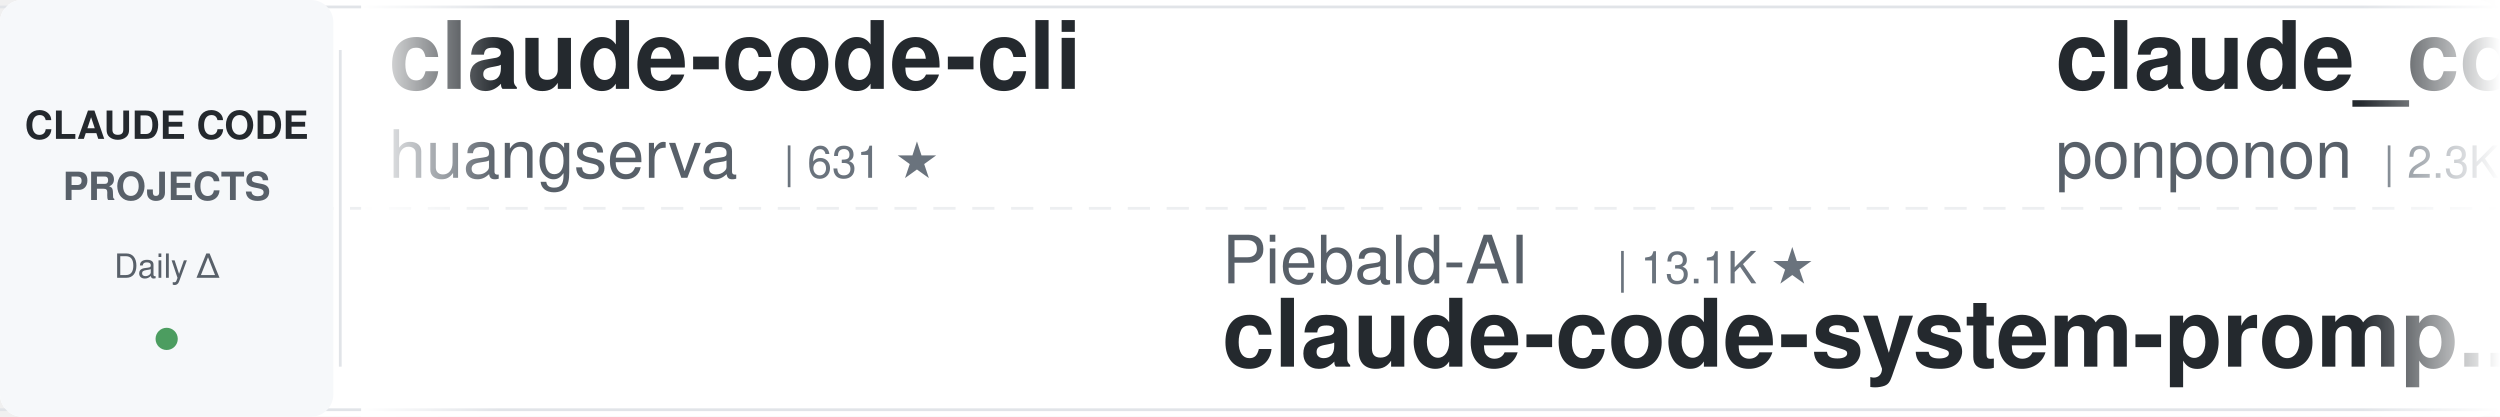
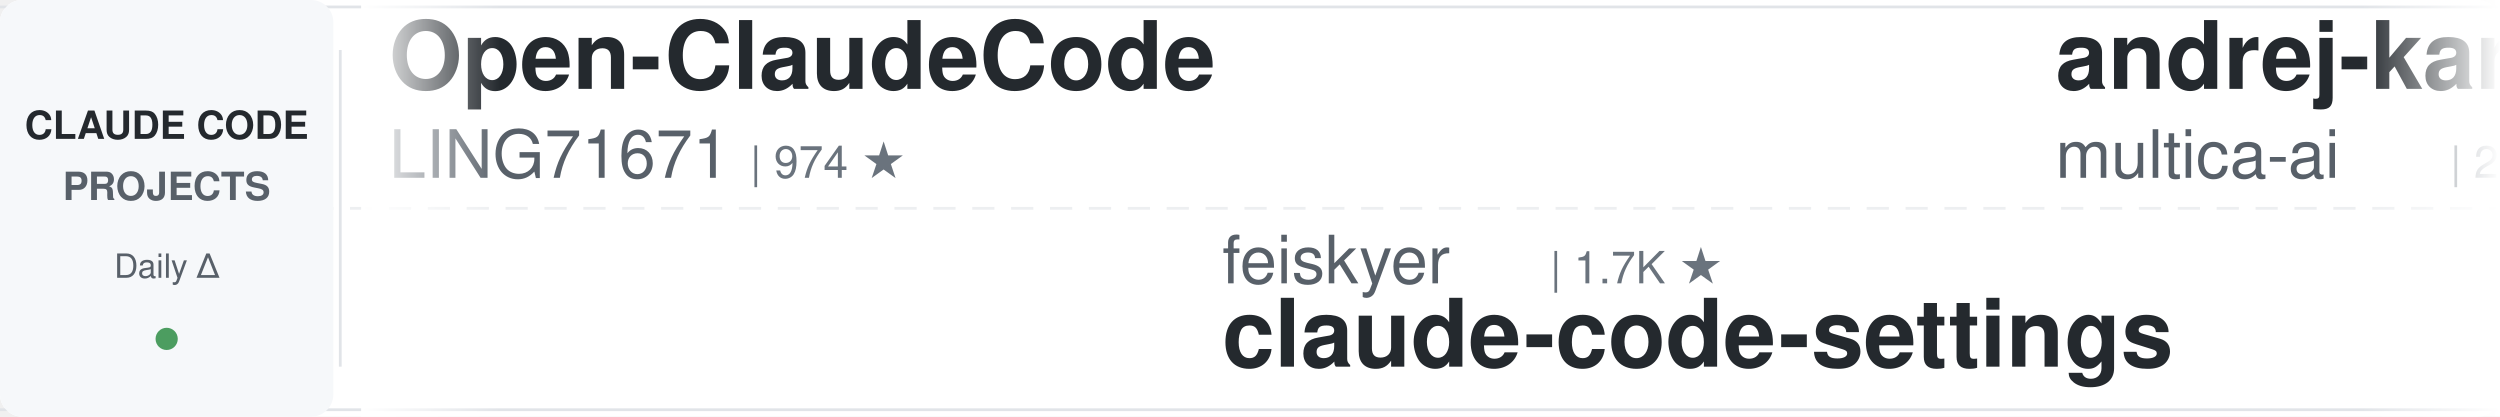
<svg xmlns="http://www.w3.org/2000/svg" width="900" height="150">
  <defs>
    <linearGradient id="leftFade" x1="0%" y1="0%" x2="100%" y2="0%">
      <stop offset="0%" style="stop-color:#ffffff;stop-opacity:1" />
      <stop offset="100%" style="stop-color:#ffffff;stop-opacity:0" />
    </linearGradient>
    <linearGradient id="rightFade" x1="0%" y1="0%" x2="100%" y2="0%">
      <stop offset="0%" style="stop-color:#ffffff;stop-opacity:0" />
      <stop offset="100%" style="stop-color:#ffffff;stop-opacity:1" />
    </linearGradient>
  </defs>
  <rect width="900" height="150" fill="#ffffff" rx="8" />
  <rect x="0" y="2" width="900" height="1" fill="#e1e4e8" />
  <rect x="0" y="147" width="900" height="1" fill="#e1e4e8" />
  <line x1="0" y1="75" x2="900" y2="75" stroke="#e1e4e8" stroke-width="1" stroke-dasharray="8 6" opacity="0.6" />
  <rect x="0" y="0" width="120" height="150" fill="#f6f8fa" rx="8" />
  <text x="60" y="50" font-family="-apple-system, BlinkMacSystemFont, 'Segoe UI', Helvetica, Arial, sans-serif" font-size="14" font-weight="600" fill="#24292e" text-anchor="middle">CLAUDE CODE</text>
  <text x="60" y="72" font-family="-apple-system, BlinkMacSystemFont, 'Segoe UI', Helvetica, Arial, sans-serif" font-size="14" font-weight="600" fill="#586069" text-anchor="middle">PROJECTS</text>
  <text x="60" y="100" font-family="-apple-system, BlinkMacSystemFont, 'Segoe UI', Helvetica, Arial, sans-serif" font-size="12" font-weight="500" fill="#586069" text-anchor="middle">Daily Δ</text>
  <circle cx="60" cy="122" r="4" fill="#22863a" opacity="0.8" />
  <rect x="122" y="18" width="1" height="114" fill="#e1e4e8" />
  <clipPath id="tickerClip">
    <rect x="130" y="0" width="770" height="150" />
  </clipPath>
  <g clip-path="url(#tickerClip)">
    <g id="tickerItems">
      <animateTransform attributeName="transform" attributeType="XML" type="translate" from="0 0" to="-3000 0" dur="54s" repeatCount="indefinite" />
      <g transform="translate(0, 0)">
+         <text x="140" y="32" font-family="-apple-system, BlinkMacSystemFont, 'Segoe UI', Helvetica, Arial, sans-serif" font-size="34" font-weight="600" fill="#24292e">Open-ClaudeCode</text>
+         <text x="140" y="64" font-family="-apple-system, BlinkMacSystemFont, 'Segoe UI', Helvetica, Arial, sans-serif" font-size="24" font-weight="400" fill="#586069">LING71671</text>
+         <text x="270" y="64" font-family="-apple-system, BlinkMacSystemFont, 'Segoe UI', Helvetica, Arial, sans-serif" font-size="16" font-weight="500" fill="#6a737d">| 974 ★</text>
+       </g>
+       <g transform="translate(300, 0)">
+         <text x="140" y="102" font-family="-apple-system, BlinkMacSystemFont, 'Segoe UI', Helvetica, Arial, sans-serif" font-size="24" font-weight="400" fill="#586069">feiskyer</text>
+         <text x="258" y="102" font-family="-apple-system, BlinkMacSystemFont, 'Segoe UI', Helvetica, Arial, sans-serif" font-size="16" font-weight="500" fill="#6a737d">| 1.7K ★</text>
+         <text x="140" y="132" font-family="-apple-system, BlinkMacSystemFont, 'Segoe UI', Helvetica, Arial, sans-serif" font-size="34" font-weight="600" fill="#24292e">claude-code-settings</text>
+       </g>
+       <g transform="translate(600, 0)">
+         <text x="140" y="32" font-family="-apple-system, BlinkMacSystemFont, 'Segoe UI', Helvetica, Arial, sans-serif" font-size="34" font-weight="600" fill="#24292e">andrej-karpathy-skills</text>
+         <text x="140" y="64" font-family="-apple-system, BlinkMacSystemFont, 'Segoe UI', Helvetica, Arial, sans-serif" font-size="24" font-weight="400" fill="#586069">multica-ai</text>
+         <text x="282" y="64" font-family="-apple-system, BlinkMacSystemFont, 'Segoe UI', Helvetica, Arial, sans-serif" font-size="16" font-weight="500" fill="#6a737d">| 227.6K ★</text>
+       </g>
+       <g transform="translate(900, 0)">
+         <text x="140" y="102" font-family="-apple-system, BlinkMacSystemFont, 'Segoe UI', Helvetica, Arial, sans-serif" font-size="24" font-weight="400" fill="#586069">daymade</text>
+         <text x="246" y="102" font-family="-apple-system, BlinkMacSystemFont, 'Segoe UI', Helvetica, Arial, sans-serif" font-size="16" font-weight="500" fill="#6a737d">| 1.5K ★</text>
+         <text x="140" y="132" font-family="-apple-system, BlinkMacSystemFont, 'Segoe UI', Helvetica, Arial, sans-serif" font-size="34" font-weight="600" fill="#24292e">claude-code-skills</text>
+       </g>
+       <g transform="translate(1200, 0)">
        <text x="140" y="32" font-family="-apple-system, BlinkMacSystemFont, 'Segoe UI', Helvetica, Arial, sans-serif" font-size="34" font-weight="600" fill="#24292e">claude-code-cli</text>
        <text x="140" y="64" font-family="-apple-system, BlinkMacSystemFont, 'Segoe UI', Helvetica, Arial, sans-serif" font-size="24" font-weight="400" fill="#586069">huangserva</text>
        <text x="282" y="64" font-family="-apple-system, BlinkMacSystemFont, 'Segoe UI', Helvetica, Arial, sans-serif" font-size="16" font-weight="500" fill="#6a737d">| 631 ★</text>
      </g>
-       <g transform="translate(300, 0)">
-         <text x="140" y="102" font-family="-apple-system, BlinkMacSystemFont, 'Segoe UI', Helvetica, Arial, sans-serif" font-size="24" font-weight="400" fill="#586069">Piebald-AI</text>
-         <text x="282" y="102" font-family="-apple-system, BlinkMacSystemFont, 'Segoe UI', Helvetica, Arial, sans-serif" font-size="16" font-weight="500" fill="#6a737d">| 13.1K ★</text>
-         <text x="140" y="132" font-family="-apple-system, BlinkMacSystemFont, 'Segoe UI', Helvetica, Arial, sans-serif" font-size="34" font-weight="600" fill="#24292e">claude-code-system-promp...</text>
-       </g>
-       <g transform="translate(600, 0)">
-         <text x="140" y="32" font-family="-apple-system, BlinkMacSystemFont, 'Segoe UI', Helvetica, Arial, sans-serif" font-size="34" font-weight="600" fill="#24292e">claude_code_src</text>
-         <text x="140" y="64" font-family="-apple-system, BlinkMacSystemFont, 'Segoe UI', Helvetica, Arial, sans-serif" font-size="24" font-weight="400" fill="#586069">ponponon</text>
-         <text x="258" y="64" font-family="-apple-system, BlinkMacSystemFont, 'Segoe UI', Helvetica, Arial, sans-serif" font-size="16" font-weight="500" fill="#6a737d">| 2.3K ★</text>
-       </g>
-       <g transform="translate(900, 0)">
-         <text x="140" y="102" font-family="-apple-system, BlinkMacSystemFont, 'Segoe UI', Helvetica, Arial, sans-serif" font-size="24" font-weight="400" fill="#586069">liuup</text>
-         <text x="222" y="102" font-family="-apple-system, BlinkMacSystemFont, 'Segoe UI', Helvetica, Arial, sans-serif" font-size="16" font-weight="500" fill="#6a737d">| 4.1K ★</text>
-         <text x="140" y="132" font-family="-apple-system, BlinkMacSystemFont, 'Segoe UI', Helvetica, Arial, sans-serif" font-size="34" font-weight="600" fill="#24292e">claude-code-analysis</text>
-       </g>
-       <g transform="translate(1200, 0)">
-         <text x="140" y="32" font-family="-apple-system, BlinkMacSystemFont, 'Segoe UI', Helvetica, Arial, sans-serif" font-size="34" font-weight="600" fill="#24292e">edmunds-claude-code</text>
-         <text x="140" y="64" font-family="-apple-system, BlinkMacSystemFont, 'Segoe UI', Helvetica, Arial, sans-serif" font-size="24" font-weight="400" fill="#586069">edmund-io</text>
-         <text x="270" y="64" font-family="-apple-system, BlinkMacSystemFont, 'Segoe UI', Helvetica, Arial, sans-serif" font-size="16" font-weight="500" fill="#6a737d">| 1.5K ★</text>
-       </g>
      <g transform="translate(1500, 0)">
-         <text x="140" y="102" font-family="-apple-system, BlinkMacSystemFont, 'Segoe UI', Helvetica, Arial, sans-serif" font-size="24" font-weight="400" fill="#586069">anthropics</text>
-         <text x="282" y="102" font-family="-apple-system, BlinkMacSystemFont, 'Segoe UI', Helvetica, Arial, sans-serif" font-size="16" font-weight="500" fill="#6a737d">| 6.7K ★</text>
-         <text x="140" y="132" font-family="-apple-system, BlinkMacSystemFont, 'Segoe UI', Helvetica, Arial, sans-serif" font-size="34" font-weight="600" fill="#24292e">claude-code-security-rev...</text>
+         <text x="140" y="102" font-family="-apple-system, BlinkMacSystemFont, 'Segoe UI', Helvetica, Arial, sans-serif" font-size="24" font-weight="400" fill="#586069">zebbern</text>
+         <text x="246" y="102" font-family="-apple-system, BlinkMacSystemFont, 'Segoe UI', Helvetica, Arial, sans-serif" font-size="16" font-weight="500" fill="#6a737d">| 4.7K ★</text>
+         <text x="140" y="132" font-family="-apple-system, BlinkMacSystemFont, 'Segoe UI', Helvetica, Arial, sans-serif" font-size="34" font-weight="600" fill="#24292e">claude-code-guide</text>
      </g>
      <g transform="translate(1800, 0)">
-         <text x="140" y="32" font-family="-apple-system, BlinkMacSystemFont, 'Segoe UI', Helvetica, Arial, sans-serif" font-size="34" font-weight="600" fill="#24292e">ECC</text>
-         <text x="140" y="64" font-family="-apple-system, BlinkMacSystemFont, 'Segoe UI', Helvetica, Arial, sans-serif" font-size="24" font-weight="400" fill="#586069">affaan-m</text>
-         <text x="258" y="64" font-family="-apple-system, BlinkMacSystemFont, 'Segoe UI', Helvetica, Arial, sans-serif" font-size="16" font-weight="500" fill="#6a737d">| 294.1K ★</text>
+         <text x="140" y="32" font-family="-apple-system, BlinkMacSystemFont, 'Segoe UI', Helvetica, Arial, sans-serif" font-size="34" font-weight="600" fill="#24292e">free-claude-code</text>
+         <text x="140" y="64" font-family="-apple-system, BlinkMacSystemFont, 'Segoe UI', Helvetica, Arial, sans-serif" font-size="24" font-weight="400" fill="#586069">Alishahryar1</text>
+         <text x="306" y="64" font-family="-apple-system, BlinkMacSystemFont, 'Segoe UI', Helvetica, Arial, sans-serif" font-size="16" font-weight="500" fill="#6a737d">| 65.5K ★</text>
      </g>
      <g transform="translate(2100, 0)">
-         <text x="140" y="102" font-family="-apple-system, BlinkMacSystemFont, 'Segoe UI', Helvetica, Arial, sans-serif" font-size="24" font-weight="400" fill="#586069">lintsinghua</text>
-         <text x="294" y="102" font-family="-apple-system, BlinkMacSystemFont, 'Segoe UI', Helvetica, Arial, sans-serif" font-size="16" font-weight="500" fill="#6a737d">| 4.3K ★</text>
-         <text x="140" y="132" font-family="-apple-system, BlinkMacSystemFont, 'Segoe UI', Helvetica, Arial, sans-serif" font-size="34" font-weight="600" fill="#24292e">claude-code-book</text>
+         <text x="140" y="102" font-family="-apple-system, BlinkMacSystemFont, 'Segoe UI', Helvetica, Arial, sans-serif" font-size="24" font-weight="400" fill="#586069">Donchitos</text>
+         <text x="270" y="102" font-family="-apple-system, BlinkMacSystemFont, 'Segoe UI', Helvetica, Arial, sans-serif" font-size="16" font-weight="500" fill="#6a737d">| 31.3K ★</text>
+         <text x="140" y="132" font-family="-apple-system, BlinkMacSystemFont, 'Segoe UI', Helvetica, Arial, sans-serif" font-size="34" font-weight="600" fill="#24292e">Claude-Code-Game-Studios</text>
      </g>
      <g transform="translate(2400, 0)">
-         <text x="140" y="32" font-family="-apple-system, BlinkMacSystemFont, 'Segoe UI', Helvetica, Arial, sans-serif" font-size="34" font-weight="600" fill="#24292e">claude-code-guide</text>
-         <text x="140" y="64" font-family="-apple-system, BlinkMacSystemFont, 'Segoe UI', Helvetica, Arial, sans-serif" font-size="24" font-weight="400" fill="#586069">Cranot</text>
-         <text x="234" y="64" font-family="-apple-system, BlinkMacSystemFont, 'Segoe UI', Helvetica, Arial, sans-serif" font-size="16" font-weight="500" fill="#6a737d">| 2.9K ★</text>
+         <text x="140" y="32" font-family="-apple-system, BlinkMacSystemFont, 'Segoe UI', Helvetica, Arial, sans-serif" font-size="34" font-weight="600" fill="#24292e">claude-code-local</text>
+         <text x="140" y="64" font-family="-apple-system, BlinkMacSystemFont, 'Segoe UI', Helvetica, Arial, sans-serif" font-size="24" font-weight="400" fill="#586069">nicedreamzapp</text>
+         <text x="318" y="64" font-family="-apple-system, BlinkMacSystemFont, 'Segoe UI', Helvetica, Arial, sans-serif" font-size="16" font-weight="500" fill="#6a737d">| 3.4K ★</text>
      </g>
      <g transform="translate(2700, 0)">
-         <text x="140" y="102" font-family="-apple-system, BlinkMacSystemFont, 'Segoe UI', Helvetica, Arial, sans-serif" font-size="24" font-weight="400" fill="#586069">shanraisshan</text>
-         <text x="306" y="102" font-family="-apple-system, BlinkMacSystemFont, 'Segoe UI', Helvetica, Arial, sans-serif" font-size="16" font-weight="500" fill="#6a737d">| 68.4K ★</text>
-         <text x="140" y="132" font-family="-apple-system, BlinkMacSystemFont, 'Segoe UI', Helvetica, Arial, sans-serif" font-size="34" font-weight="600" fill="#24292e">claude-code-best-practic...</text>
+         <text x="140" y="102" font-family="-apple-system, BlinkMacSystemFont, 'Segoe UI', Helvetica, Arial, sans-serif" font-size="24" font-weight="400" fill="#586069">1rgs</text>
+         <text x="210" y="102" font-family="-apple-system, BlinkMacSystemFont, 'Segoe UI', Helvetica, Arial, sans-serif" font-size="16" font-weight="500" fill="#6a737d">| 3.8K ★</text>
+         <text x="140" y="132" font-family="-apple-system, BlinkMacSystemFont, 'Segoe UI', Helvetica, Arial, sans-serif" font-size="34" font-weight="600" fill="#24292e">claude-code-proxy</text>
      </g>
      <g transform="translate(3000, 0)">
-         <text x="140" y="32" font-family="-apple-system, BlinkMacSystemFont, 'Segoe UI', Helvetica, Arial, sans-serif" font-size="34" font-weight="600" fill="#24292e">claude-code-cli</text>
-         <text x="140" y="64" font-family="-apple-system, BlinkMacSystemFont, 'Segoe UI', Helvetica, Arial, sans-serif" font-size="24" font-weight="400" fill="#586069">huangserva</text>
-         <text x="282" y="64" font-family="-apple-system, BlinkMacSystemFont, 'Segoe UI', Helvetica, Arial, sans-serif" font-size="16" font-weight="500" fill="#6a737d">| 631 ★</text>
+         <text x="140" y="32" font-family="-apple-system, BlinkMacSystemFont, 'Segoe UI', Helvetica, Arial, sans-serif" font-size="34" font-weight="600" fill="#24292e">Open-ClaudeCode</text>
+         <text x="140" y="64" font-family="-apple-system, BlinkMacSystemFont, 'Segoe UI', Helvetica, Arial, sans-serif" font-size="24" font-weight="400" fill="#586069">LING71671</text>
+         <text x="270" y="64" font-family="-apple-system, BlinkMacSystemFont, 'Segoe UI', Helvetica, Arial, sans-serif" font-size="16" font-weight="500" fill="#6a737d">| 974 ★</text>
      </g>
      <g transform="translate(3300, 0)">
-         <text x="140" y="102" font-family="-apple-system, BlinkMacSystemFont, 'Segoe UI', Helvetica, Arial, sans-serif" font-size="24" font-weight="400" fill="#586069">Piebald-AI</text>
-         <text x="282" y="102" font-family="-apple-system, BlinkMacSystemFont, 'Segoe UI', Helvetica, Arial, sans-serif" font-size="16" font-weight="500" fill="#6a737d">| 13.1K ★</text>
-         <text x="140" y="132" font-family="-apple-system, BlinkMacSystemFont, 'Segoe UI', Helvetica, Arial, sans-serif" font-size="34" font-weight="600" fill="#24292e">claude-code-system-promp...</text>
+         <text x="140" y="102" font-family="-apple-system, BlinkMacSystemFont, 'Segoe UI', Helvetica, Arial, sans-serif" font-size="24" font-weight="400" fill="#586069">feiskyer</text>
+         <text x="258" y="102" font-family="-apple-system, BlinkMacSystemFont, 'Segoe UI', Helvetica, Arial, sans-serif" font-size="16" font-weight="500" fill="#6a737d">| 1.7K ★</text>
+         <text x="140" y="132" font-family="-apple-system, BlinkMacSystemFont, 'Segoe UI', Helvetica, Arial, sans-serif" font-size="34" font-weight="600" fill="#24292e">claude-code-settings</text>
      </g>
      <g transform="translate(3600, 0)">
-         <text x="140" y="32" font-family="-apple-system, BlinkMacSystemFont, 'Segoe UI', Helvetica, Arial, sans-serif" font-size="34" font-weight="600" fill="#24292e">claude_code_src</text>
-         <text x="140" y="64" font-family="-apple-system, BlinkMacSystemFont, 'Segoe UI', Helvetica, Arial, sans-serif" font-size="24" font-weight="400" fill="#586069">ponponon</text>
-         <text x="258" y="64" font-family="-apple-system, BlinkMacSystemFont, 'Segoe UI', Helvetica, Arial, sans-serif" font-size="16" font-weight="500" fill="#6a737d">| 2.3K ★</text>
+         <text x="140" y="32" font-family="-apple-system, BlinkMacSystemFont, 'Segoe UI', Helvetica, Arial, sans-serif" font-size="34" font-weight="600" fill="#24292e">andrej-karpathy-skills</text>
+         <text x="140" y="64" font-family="-apple-system, BlinkMacSystemFont, 'Segoe UI', Helvetica, Arial, sans-serif" font-size="24" font-weight="400" fill="#586069">multica-ai</text>
+         <text x="282" y="64" font-family="-apple-system, BlinkMacSystemFont, 'Segoe UI', Helvetica, Arial, sans-serif" font-size="16" font-weight="500" fill="#6a737d">| 227.6K ★</text>
      </g>
      <g transform="translate(3900, 0)">
-         <text x="140" y="102" font-family="-apple-system, BlinkMacSystemFont, 'Segoe UI', Helvetica, Arial, sans-serif" font-size="24" font-weight="400" fill="#586069">liuup</text>
-         <text x="222" y="102" font-family="-apple-system, BlinkMacSystemFont, 'Segoe UI', Helvetica, Arial, sans-serif" font-size="16" font-weight="500" fill="#6a737d">| 4.1K ★</text>
-         <text x="140" y="132" font-family="-apple-system, BlinkMacSystemFont, 'Segoe UI', Helvetica, Arial, sans-serif" font-size="34" font-weight="600" fill="#24292e">claude-code-analysis</text>
+         <text x="140" y="102" font-family="-apple-system, BlinkMacSystemFont, 'Segoe UI', Helvetica, Arial, sans-serif" font-size="24" font-weight="400" fill="#586069">daymade</text>
+         <text x="246" y="102" font-family="-apple-system, BlinkMacSystemFont, 'Segoe UI', Helvetica, Arial, sans-serif" font-size="16" font-weight="500" fill="#6a737d">| 1.5K ★</text>
+         <text x="140" y="132" font-family="-apple-system, BlinkMacSystemFont, 'Segoe UI', Helvetica, Arial, sans-serif" font-size="34" font-weight="600" fill="#24292e">claude-code-skills</text>
      </g>
    </g>
  </g>
  <rect x="130" y="0" width="50" height="150" fill="url(#leftFade)" />
  <rect x="850" y="0" width="50" height="150" fill="url(#rightFade)" />
</svg>
